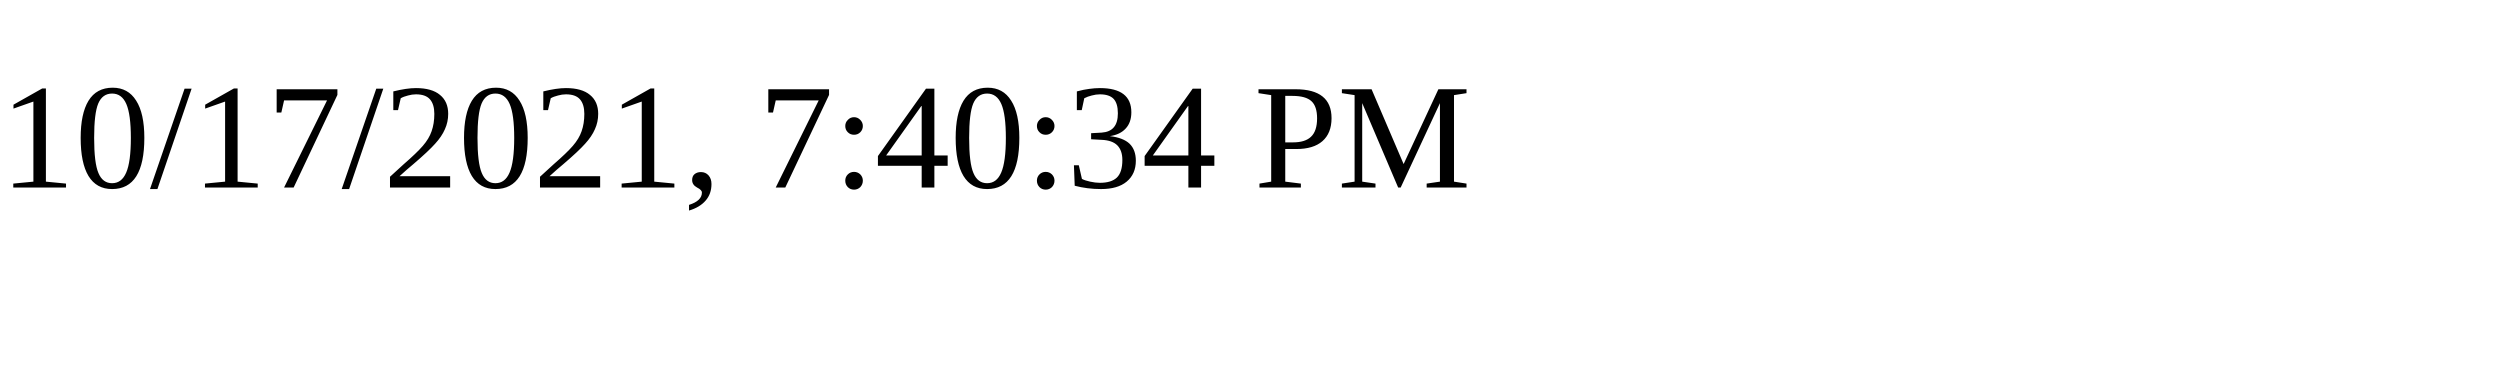
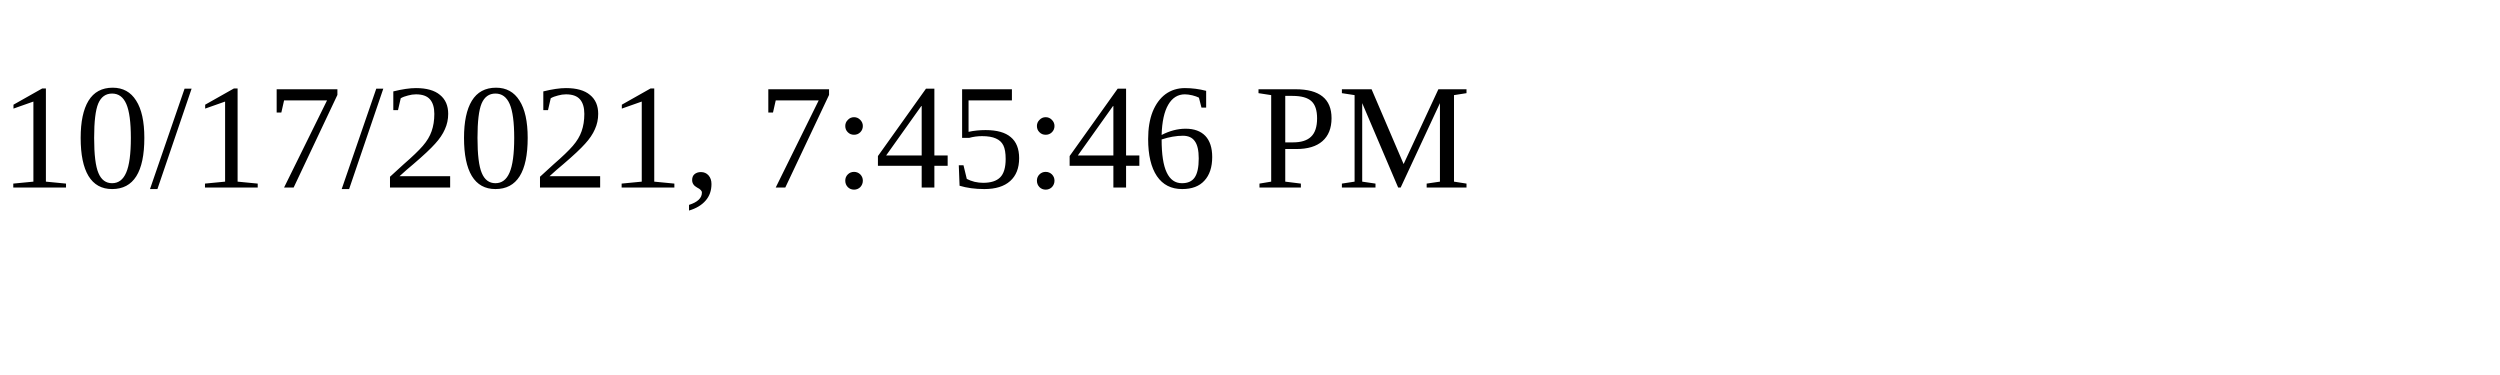
<svg xmlns="http://www.w3.org/2000/svg" height="30" width="200">
-   <text x="0" y="15">10/17/2021, 7:40:34 PM</text>
+   <text x="0" y="15">10/17/2021, 7:45:46 PM</text>
</svg>
